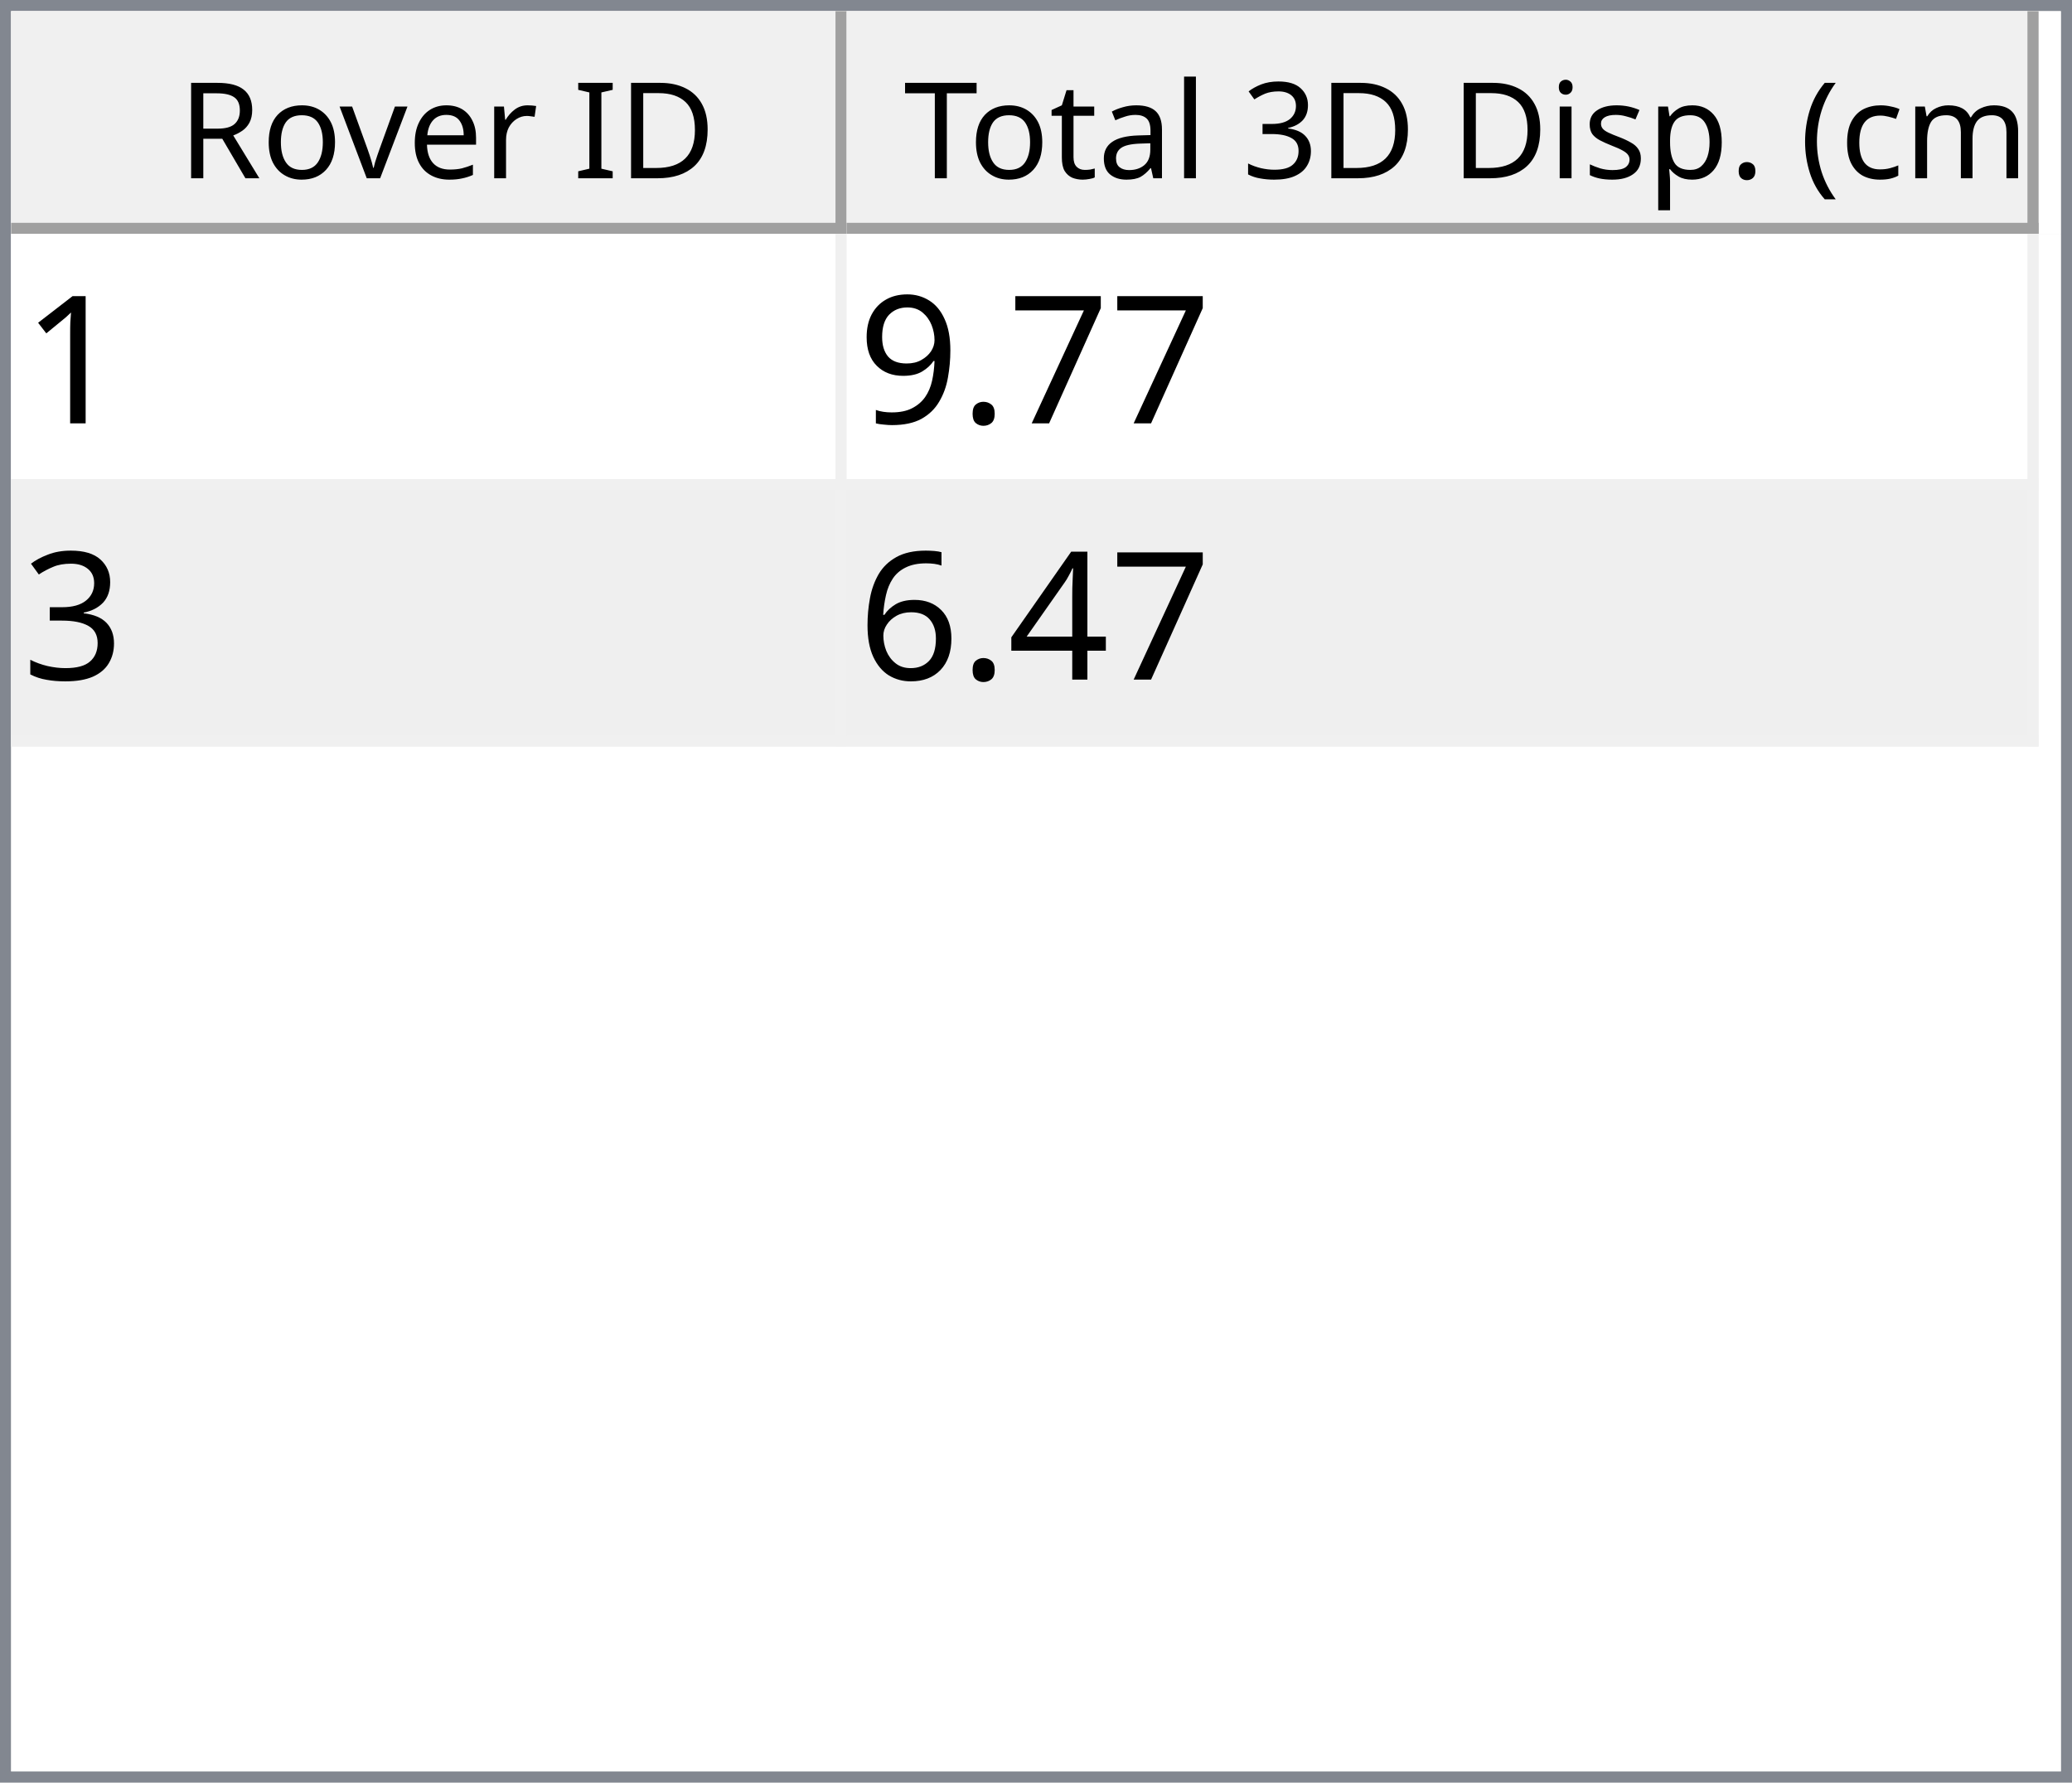
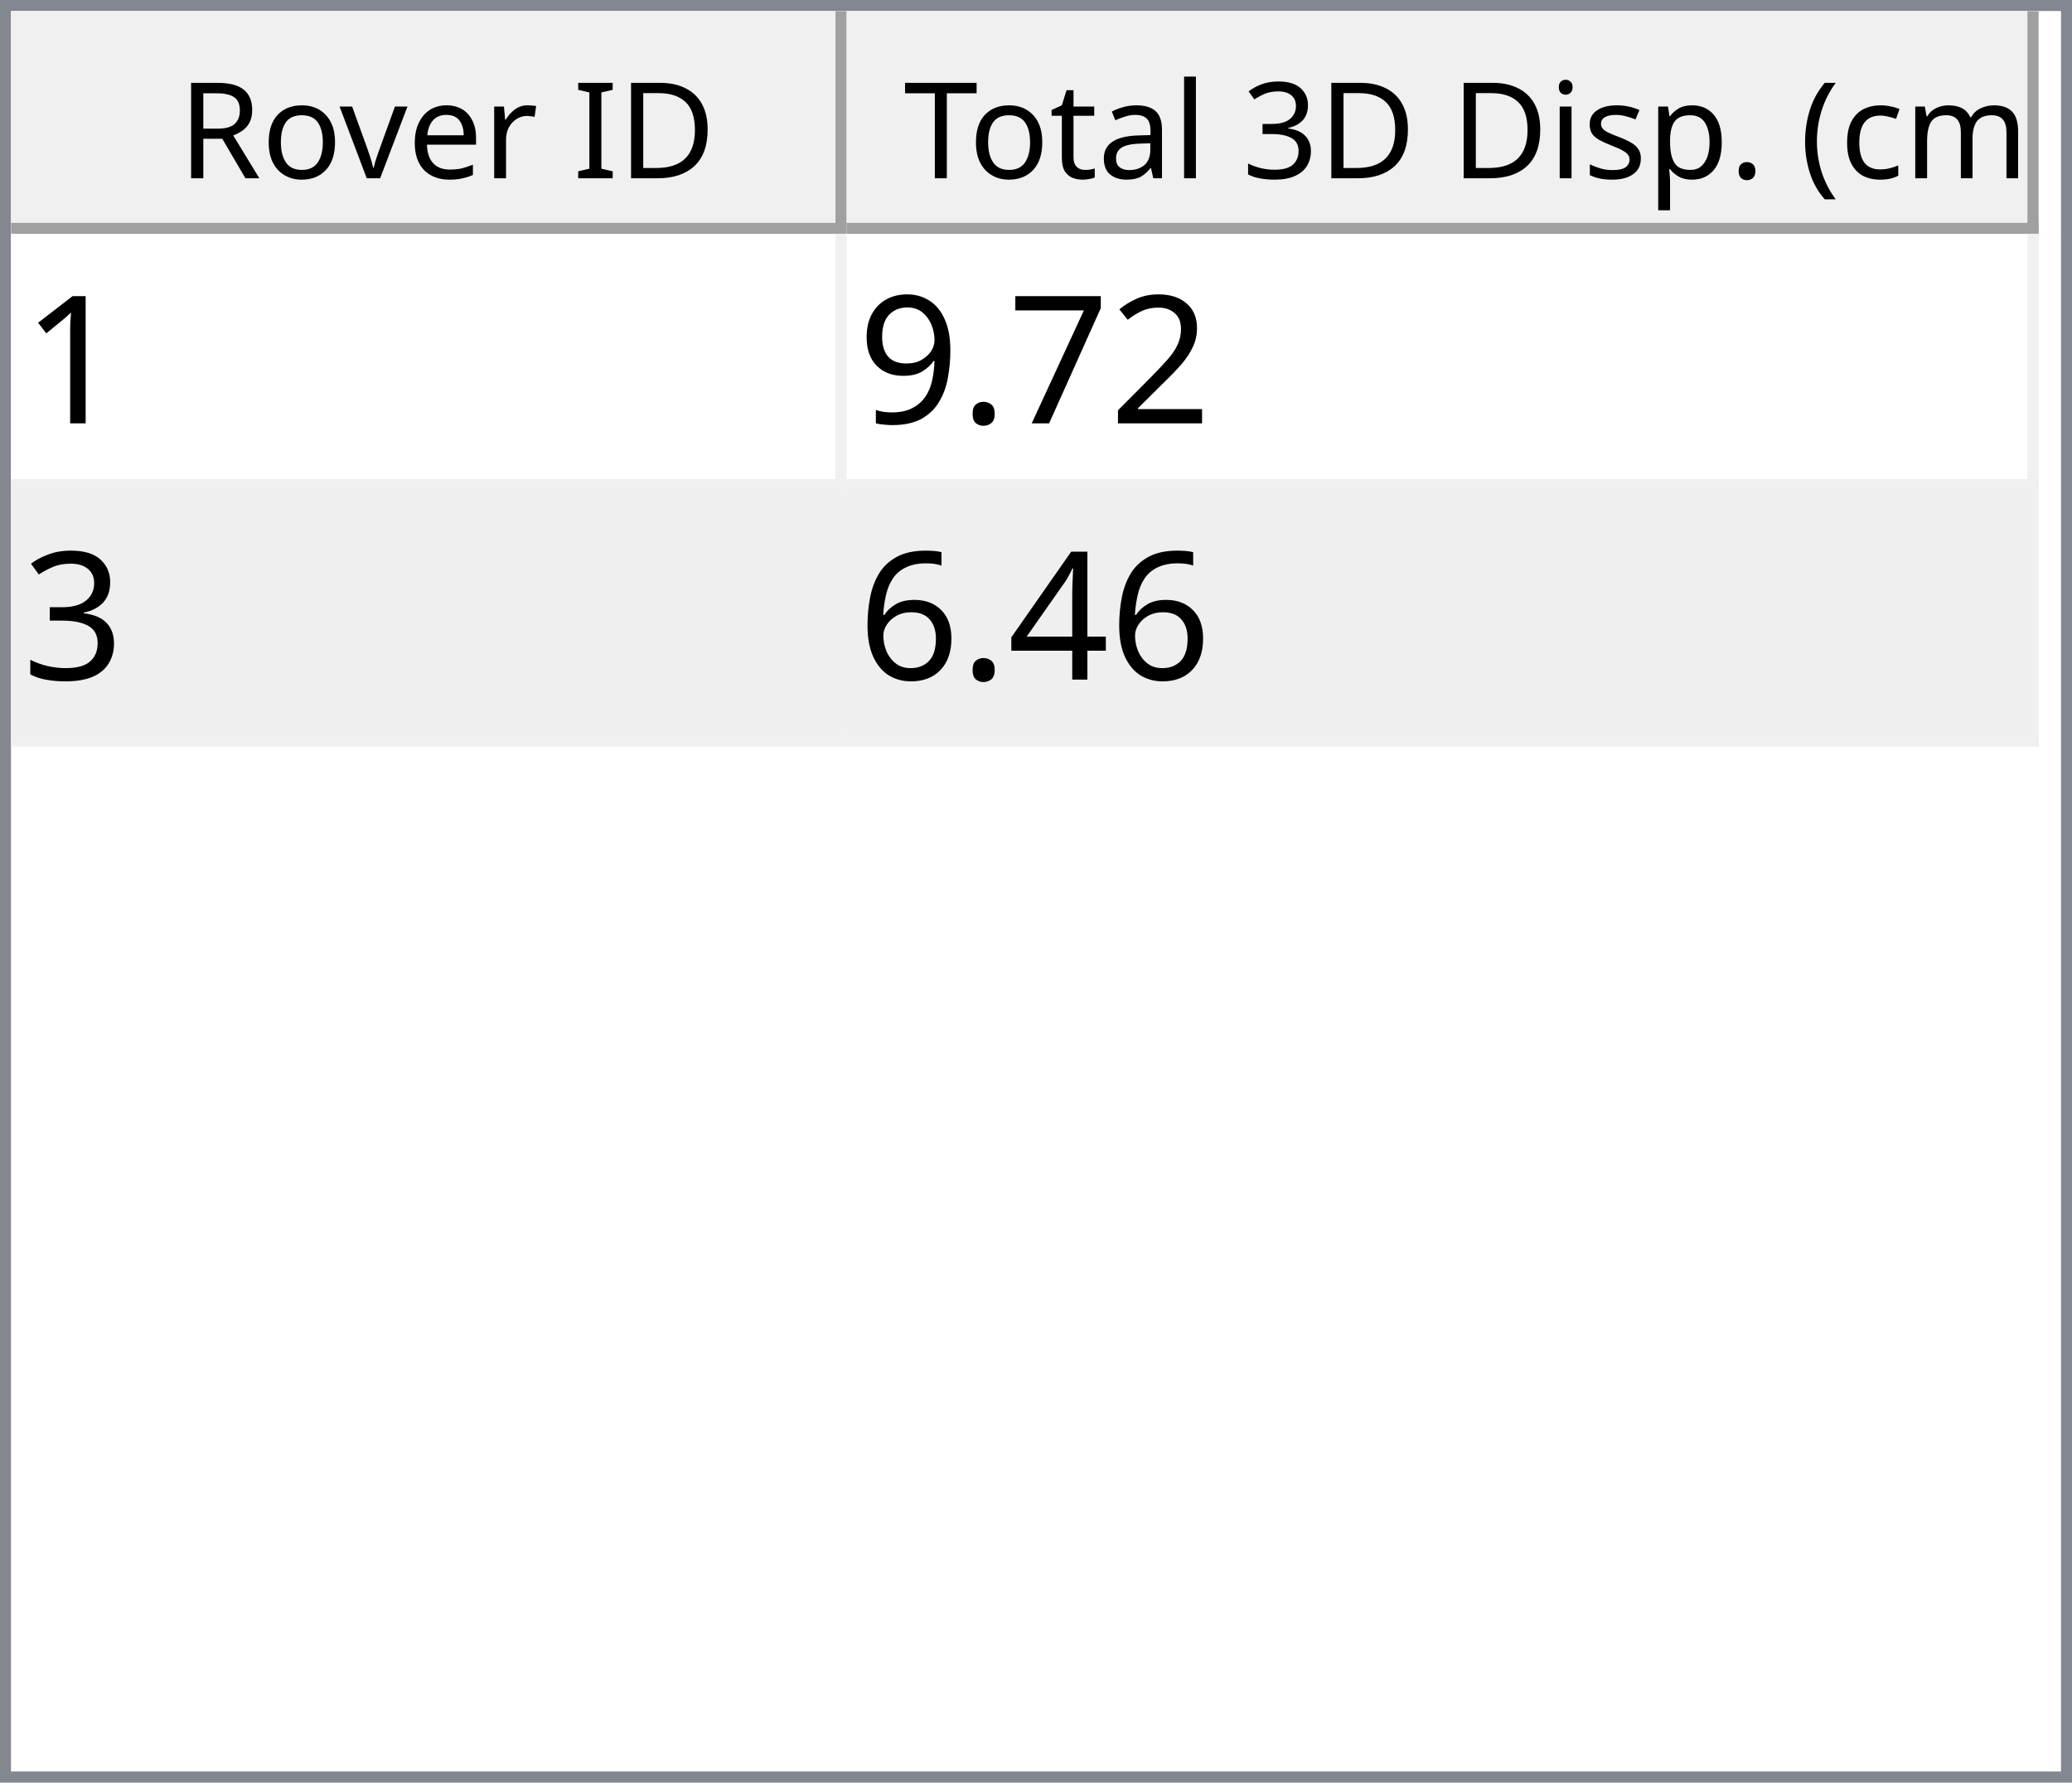
<svg xmlns="http://www.w3.org/2000/svg" style="fill-opacity:1; color-rendering:auto; color-interpolation:auto; text-rendering:auto; stroke:black; stroke-linecap:square; stroke-miterlimit:10; shape-rendering:auto; stroke-opacity:1; fill:black; stroke-dasharray:none; font-weight:normal; stroke-width:1; font-family:'Dialog'; font-style:normal; stroke-linejoin:miter; font-size:12px; stroke-dashoffset:0; image-rendering:auto;" width="186" height="160">
  <defs id="genericDefs" />
  <g>
    <defs id="defs1">
      <clipPath clipPathUnits="userSpaceOnUse" id="clipPath1">
        <path d="M0 0 L186 0 L186 160 L0 160 L0 0 Z" />
      </clipPath>
      <clipPath clipPathUnits="userSpaceOnUse" id="clipPath2">
        <path d="M0 0 L0 160 L186 160 L186 0 Z" />
      </clipPath>
      <clipPath clipPathUnits="userSpaceOnUse" id="clipPath3">
        <path d="M0 0 L0 20 L184 20 L184 0 Z" />
      </clipPath>
      <clipPath clipPathUnits="userSpaceOnUse" id="clipPath4">
        <path d="M0 0 L0 20 L75 20 L75 0 Z" />
      </clipPath>
      <clipPath clipPathUnits="userSpaceOnUse" id="clipPath5">
        <path d="M1 1 L1 19 L74 19 L74 1 Z" />
      </clipPath>
      <clipPath clipPathUnits="userSpaceOnUse" id="clipPath6">
        <path d="M0 0 L0 18 L73 18 L73 0 Z" />
      </clipPath>
      <clipPath clipPathUnits="userSpaceOnUse" id="clipPath7">
        <path d="M-0.5 -0.5 L-0.5 19.5 L74.5 19.5 L74.5 -0.5 Z" />
      </clipPath>
      <clipPath clipPathUnits="userSpaceOnUse" id="clipPath8">
        <path d="M0 0 L0 20 L107 20 L107 0 Z" />
      </clipPath>
      <clipPath clipPathUnits="userSpaceOnUse" id="clipPath9">
        <path d="M1 1 L1 19 L106 19 L106 1 Z" />
      </clipPath>
      <clipPath clipPathUnits="userSpaceOnUse" id="clipPath10">
        <path d="M0 0 L0 18 L105 18 L105 0 Z" />
      </clipPath>
      <clipPath clipPathUnits="userSpaceOnUse" id="clipPath11">
        <path d="M-0.5 -0.5 L-0.5 19.5 L106.5 19.5 L106.5 -0.5 Z" />
      </clipPath>
      <clipPath clipPathUnits="userSpaceOnUse" id="clipPath12">
        <path d="M0 0 L0 138 L184 138 L184 0 Z" />
      </clipPath>
      <clipPath clipPathUnits="userSpaceOnUse" id="clipPath13">
        <path d="M0 0 L0 46 L182 46 L182 0 Z" />
      </clipPath>
      <clipPath clipPathUnits="userSpaceOnUse" id="clipPath14">
        <path d="M-0.5 -0.5 L-0.5 45.5 L181.5 45.5 L181.5 -0.5 Z" />
      </clipPath>
      <clipPath clipPathUnits="userSpaceOnUse" id="clipPath15">
        <path d="M0 0 L0 22 L74 22 L74 0 Z" />
      </clipPath>
      <clipPath clipPathUnits="userSpaceOnUse" id="clipPath16">
        <path d="M0 0 L0 22 L106 22 L106 0 Z" />
      </clipPath>
      <font horiz-adv-x="64.551" id="font1">
        <font-face ascent="107.91" descent="25.098" units-per-em="100" style="font-style:normal; font-family:Segoe UI; font-weight:normal;" />
        <missing-glyph horiz-adv-x="64.551" d="M8.109 0 L8.109 68.266 L56.453 68.266 L56.453 0 L8.109 0 ZM15.328 7.234 L49.219 7.234 L49.219 61.031 L15.328 61.031 L15.328 7.234 Z" />
        <glyph unicode="D" horiz-adv-x="70.117" d="M9.188 0 L9.188 70.016 L28.516 70.016 Q65.531 70.016 65.531 35.891 Q65.531 19.672 55.25 9.836 Q44.969 0 27.734 0 L9.188 0 ZM17.391 62.594 L17.391 7.422 L27.828 7.422 Q41.609 7.422 49.273 14.797 Q56.938 22.172 56.938 35.688 Q56.938 62.594 28.328 62.594 L17.391 62.594 Z" />
        <glyph unicode="I" horiz-adv-x="26.611" d="M17.391 0 L9.188 0 L9.188 70.016 L17.391 70.016 L17.391 0 Z" />
        <glyph unicode=" " horiz-adv-x="27.393" d="" />
        <glyph unicode="r" horiz-adv-x="34.766" d="M34.188 41.891 Q32.078 43.5 28.125 43.5 Q23 43.5 19.555 38.672 Q16.109 33.844 16.109 25.484 L16.109 0 L8.109 0 L8.109 50 L16.109 50 L16.109 39.703 L16.312 39.703 Q18.016 44.969 21.531 47.922 Q25.047 50.875 29.391 50.875 Q32.516 50.875 34.188 50.203 L34.188 41.891 Z" />
        <glyph unicode="e" horiz-adv-x="52.295" d="M48.297 23 L12.984 23 Q13.188 14.656 17.484 10.109 Q21.781 5.562 29.297 5.562 Q37.75 5.562 44.828 11.141 L44.828 3.609 Q38.234 -1.172 27.391 -1.172 Q16.797 -1.172 10.742 5.641 Q4.688 12.453 4.688 24.812 Q4.688 36.469 11.305 43.82 Q17.922 51.172 27.734 51.172 Q37.547 51.172 42.922 44.828 Q48.297 38.484 48.297 27.203 L48.297 23 ZM40.094 29.781 Q40.047 36.719 36.75 40.578 Q33.453 44.438 27.594 44.438 Q21.922 44.438 17.969 40.383 Q14.016 36.328 13.094 29.781 L40.094 29.781 Z" />
        <glyph unicode="v" horiz-adv-x="47.9" d="M47.406 50 L27.484 0 L19.625 0 L0.688 50 L9.469 50 L22.172 13.672 Q23.578 9.672 23.922 6.688 L24.125 6.688 Q24.609 10.453 25.688 13.484 L38.969 50 L47.406 50 Z" />
        <glyph unicode="o" horiz-adv-x="58.594" d="M29 -1.172 Q17.922 -1.172 11.305 5.836 Q4.688 12.844 4.688 24.422 Q4.688 37.016 11.57 44.094 Q18.453 51.172 30.172 51.172 Q41.359 51.172 47.633 44.289 Q53.906 37.406 53.906 25.203 Q53.906 13.234 47.141 6.031 Q40.375 -1.172 29 -1.172 ZM29.594 44.438 Q21.875 44.438 17.383 39.188 Q12.891 33.938 12.891 24.703 Q12.891 15.828 17.43 10.695 Q21.969 5.562 29.594 5.562 Q37.359 5.562 41.531 10.594 Q45.703 15.625 45.703 24.906 Q45.703 34.281 41.531 39.359 Q37.359 44.438 29.594 44.438 Z" />
        <glyph unicode="R" horiz-adv-x="59.814" d="M59.375 0 L49.609 0 L37.891 19.625 Q36.281 22.359 34.766 24.289 Q33.25 26.219 31.664 27.438 Q30.078 28.656 28.25 29.219 Q26.422 29.781 24.125 29.781 L17.391 29.781 L17.391 0 L9.188 0 L9.188 70.016 L30.078 70.016 Q34.672 70.016 38.555 68.867 Q42.438 67.719 45.289 65.375 Q48.141 63.031 49.758 59.547 Q51.375 56.062 51.375 51.375 Q51.375 47.703 50.273 44.656 Q49.172 41.609 47.148 39.211 Q45.125 36.812 42.266 35.133 Q39.406 33.453 35.844 32.516 L35.844 32.328 Q37.594 31.547 38.891 30.547 Q40.188 29.547 41.359 28.18 Q42.531 26.812 43.68 25.078 Q44.828 23.344 46.234 21.047 L59.375 0 ZM17.391 62.594 L17.391 37.203 L28.516 37.203 Q31.594 37.203 34.203 38.133 Q36.812 39.062 38.719 40.797 Q40.625 42.531 41.703 45.047 Q42.781 47.562 42.781 50.688 Q42.781 56.297 39.141 59.445 Q35.5 62.594 28.609 62.594 L17.391 62.594 Z" />
        <glyph unicode=")" horiz-adv-x="30.176" d="M8.297 -15.922 L1.172 -15.922 Q16.406 2.344 16.406 26.812 Q16.406 51.469 1.078 70.016 L8.297 70.016 Q23.531 52.156 23.531 26.703 Q23.531 1.375 8.297 -15.922 Z" />
        <glyph unicode="m" horiz-adv-x="86.133" d="M79.109 0 L71.094 0 L71.094 28.719 Q71.094 37.016 68.531 40.727 Q65.969 44.438 59.906 44.438 Q54.781 44.438 51.195 39.75 Q47.609 35.062 47.609 28.516 L47.609 0 L39.594 0 L39.594 29.688 Q39.594 44.438 28.219 44.438 Q22.953 44.438 19.531 40.016 Q16.109 35.594 16.109 28.516 L16.109 0 L8.109 0 L8.109 50 L16.109 50 L16.109 42.094 L16.312 42.094 Q21.625 51.172 31.844 51.172 Q36.969 51.172 40.773 48.312 Q44.578 45.453 46 40.828 Q51.562 51.172 62.594 51.172 Q79.109 51.172 79.109 30.812 L79.109 0 Z" />
        <glyph unicode="c" horiz-adv-x="46.191" d="M42.188 2.297 Q36.422 -1.172 28.516 -1.172 Q17.828 -1.172 11.258 5.789 Q4.688 12.75 4.688 23.828 Q4.688 36.188 11.766 43.68 Q18.844 51.172 30.672 51.172 Q37.25 51.172 42.281 48.734 L42.281 40.531 Q36.719 44.438 30.375 44.438 Q22.703 44.438 17.797 38.945 Q12.891 33.453 12.891 24.516 Q12.891 15.719 17.508 10.641 Q22.125 5.562 29.891 5.562 Q36.422 5.562 42.188 9.906 L42.188 2.297 Z" />
        <glyph unicode="(" horiz-adv-x="30.176" d="M29.109 -15.922 L21.969 -15.922 Q6.844 1.375 6.844 26.703 Q6.844 52.156 21.969 70.016 L29.203 70.016 Q13.875 51.469 13.875 26.812 Q13.875 2.344 29.109 -15.922 Z" />
        <glyph unicode="." horiz-adv-x="21.68" d="M10.891 -1.078 Q8.641 -1.078 7.055 0.539 Q5.469 2.156 5.469 4.391 Q5.469 6.641 7.055 8.273 Q8.641 9.906 10.891 9.906 Q13.188 9.906 14.797 8.273 Q16.406 6.641 16.406 4.391 Q16.406 2.156 14.797 0.539 Q13.188 -1.078 10.891 -1.078 Z" />
        <glyph unicode="p" horiz-adv-x="58.789" d="M16.312 7.234 L16.109 7.234 L16.109 -23 L8.109 -23 L8.109 50 L16.109 50 L16.109 41.219 L16.312 41.219 Q22.219 51.172 33.594 51.172 Q43.266 51.172 48.688 44.461 Q54.109 37.75 54.109 26.469 Q54.109 13.922 48 6.375 Q41.891 -1.172 31.297 -1.172 Q21.578 -1.172 16.312 7.234 ZM16.109 27.391 L16.109 20.406 Q16.109 14.203 20.141 9.883 Q24.172 5.562 30.375 5.562 Q37.641 5.562 41.773 11.133 Q45.906 16.703 45.906 26.609 Q45.906 34.969 42.047 39.703 Q38.188 44.438 31.594 44.438 Q24.609 44.438 20.359 39.578 Q16.109 34.719 16.109 27.391 Z" />
        <glyph unicode="s" horiz-adv-x="42.432" d="M5.078 1.812 L5.078 10.406 Q11.625 5.562 19.484 5.562 Q30.031 5.562 30.031 12.594 Q30.031 14.594 29.125 15.992 Q28.219 17.391 26.68 18.461 Q25.141 19.531 23.07 20.383 Q21 21.234 18.609 22.172 Q15.281 23.484 12.766 24.828 Q10.25 26.172 8.57 27.859 Q6.891 29.547 6.031 31.695 Q5.172 33.844 5.172 36.719 Q5.172 40.234 6.789 42.945 Q8.406 45.656 11.086 47.484 Q13.766 49.312 17.211 50.242 Q20.656 51.172 24.312 51.172 Q30.812 51.172 35.938 48.922 L35.938 40.828 Q30.422 44.438 23.25 44.438 Q21 44.438 19.195 43.922 Q17.391 43.406 16.094 42.477 Q14.797 41.547 14.086 40.258 Q13.375 38.969 13.375 37.406 Q13.375 35.453 14.086 34.133 Q14.797 32.812 16.164 31.789 Q17.531 30.766 19.484 29.938 Q21.438 29.109 23.922 28.125 Q27.25 26.859 29.883 25.516 Q32.516 24.172 34.375 22.484 Q36.234 20.797 37.234 18.602 Q38.234 16.406 38.234 13.375 Q38.234 9.672 36.602 6.938 Q34.969 4.203 32.234 2.398 Q29.5 0.594 25.93 -0.289 Q22.359 -1.172 18.453 -1.172 Q10.75 -1.172 5.078 1.812 Z" />
        <glyph unicode="i" horiz-adv-x="24.219" d="M12.203 62.703 Q10.062 62.703 8.547 64.164 Q7.031 65.625 7.031 67.875 Q7.031 70.125 8.547 71.609 Q10.062 73.094 12.203 73.094 Q14.406 73.094 15.945 71.609 Q17.484 70.125 17.484 67.875 Q17.484 65.719 15.945 64.211 Q14.406 62.703 12.203 62.703 ZM16.109 0 L8.109 0 L8.109 50 L16.109 50 L16.109 0 Z" />
        <glyph unicode="3" horiz-adv-x="53.906" d="M46.531 19.828 Q46.531 15.094 44.75 11.211 Q42.969 7.328 39.719 4.57 Q36.469 1.812 31.93 0.297 Q27.391 -1.219 21.922 -1.219 Q11.922 -1.219 6 2.594 L6 11.188 Q13.094 5.609 22.219 5.609 Q25.875 5.609 28.828 6.539 Q31.781 7.469 33.906 9.227 Q36.031 10.984 37.18 13.477 Q38.328 15.969 38.328 19.094 Q38.328 32.812 18.797 32.812 L12.984 32.812 L12.984 39.594 L18.5 39.594 Q35.797 39.594 35.797 52.484 Q35.797 64.406 22.609 64.406 Q15.188 64.406 8.688 59.422 L8.688 67.188 Q15.375 71.188 24.609 71.188 Q29 71.188 32.57 69.969 Q36.141 68.75 38.68 66.555 Q41.219 64.359 42.609 61.281 Q44 58.203 44 54.5 Q44 40.672 30.031 36.719 L30.031 36.531 Q33.594 36.141 36.625 34.797 Q39.656 33.453 41.852 31.305 Q44.047 29.156 45.289 26.25 Q46.531 23.344 46.531 19.828 Z" />
        <glyph unicode="l" horiz-adv-x="24.219" d="M16.109 0 L8.109 0 L8.109 74.031 L16.109 74.031 L16.109 0 Z" />
        <glyph unicode="a" horiz-adv-x="50.879" d="M43.891 0 L35.891 0 L35.891 7.812 L35.688 7.812 Q30.469 -1.172 20.312 -1.172 Q12.844 -1.172 8.617 2.781 Q4.391 6.734 4.391 13.281 Q4.391 27.297 20.906 29.594 L35.891 31.688 Q35.891 44.438 25.594 44.438 Q16.547 44.438 9.281 38.281 L9.281 46.484 Q16.656 51.172 26.266 51.172 Q43.891 51.172 43.891 32.516 L43.891 0 ZM35.891 25.297 L23.828 23.641 Q18.266 22.859 15.43 20.875 Q12.594 18.891 12.594 13.875 Q12.594 10.203 15.211 7.883 Q17.828 5.562 22.172 5.562 Q28.125 5.562 32.008 9.742 Q35.891 13.922 35.891 20.312 L35.891 25.297 Z" />
        <glyph unicode="t" horiz-adv-x="33.887" d="M31.297 0.484 Q28.469 -1.078 23.828 -1.078 Q10.688 -1.078 10.688 13.578 L10.688 43.172 L2.094 43.172 L2.094 50 L10.688 50 L10.688 62.203 L18.703 64.797 L18.703 50 L31.297 50 L31.297 43.172 L18.703 43.172 L18.703 14.984 Q18.703 9.969 20.414 7.82 Q22.125 5.672 26.078 5.672 Q29.109 5.672 31.297 7.328 L31.297 0.484 Z" />
        <glyph unicode="T" horiz-adv-x="52.393" d="M50.594 62.594 L30.375 62.594 L30.375 0 L22.172 0 L22.172 62.594 L2 62.594 L2 70.016 L50.594 70.016 L50.594 62.594 Z" />
      </font>
      <font horiz-adv-x="75.0" id="font2">
        <font-face ascent="100.537" descent="21.973" units-per-em="100" style="font-style:normal; font-family:sans-serif; font-weight:normal;" />
        <missing-glyph horiz-adv-x="75.0" d="M12.5 0 L12.5 62.5 L62.5 62.5 L62.5 0 L12.5 0 ZM14.062 1.562 L60.938 1.562 L60.938 60.938 L14.062 60.938 L14.062 1.562 Z" />
        <glyph unicode="1" horiz-adv-x="55.615" d="M37.25 0 L28.469 0 L28.469 56 Q25.297 52.984 20.141 49.953 Q14.984 46.922 10.891 45.406 L10.891 53.906 Q18.266 57.375 23.781 62.305 Q29.297 67.234 31.594 71.875 L37.25 71.875 L37.25 0 Z" />
+         <glyph unicode="2" horiz-adv-x="55.615" d="M50.344 8.453 L50.344 0 L3.031 0 Q2.938 3.172 4.047 6.109 Q5.859 10.938 9.836 15.625 Q13.812 20.312 21.344 26.469 Q33.016 36.031 37.117 41.625 Q41.219 47.219 41.219 52.203 Q41.219 57.422 37.477 61.008 Q33.734 64.594 27.734 64.594 Q21.391 64.594 17.578 60.789 Q13.766 56.984 13.719 50.25 L4.688 51.172 Q5.609 61.281 11.664 66.578 Q17.719 71.875 27.938 71.875 Q38.234 71.875 44.242 66.164 Q50.25 60.453 50.25 52 Q50.25 47.703 48.492 43.555 Q46.734 39.406 42.656 34.812 Q38.578 30.219 29.109 22.219 Q21.188 15.578 18.945 13.211 Q16.703 10.844 15.234 8.453 L50.344 8.453 Z" />
        <glyph unicode="7" horiz-adv-x="55.615" d="M4.734 62.203 L4.734 70.656 L51.078 70.656 L51.078 63.812 Q44.234 56.547 37.523 44.484 Q30.812 32.422 27.156 19.672 Q24.516 10.688 23.781 0 L14.75 0 Q14.891 8.453 18.062 20.414 Q21.234 32.375 27.172 43.484 Q33.109 54.594 39.797 62.203 L4.734 62.203 Z" />
        <glyph unicode="." horiz-adv-x="27.783" d="M9.078 0 L9.078 10.016 L19.094 10.016 L19.094 0 L9.078 0 Z" />
        <glyph unicode="9" horiz-adv-x="55.615" d="M5.469 16.547 L13.922 17.328 Q14.984 11.375 18.016 8.688 Q21.047 6 25.781 6 Q29.828 6 32.883 7.859 Q35.938 9.719 37.891 12.82 Q39.844 15.922 41.164 21.195 Q42.484 26.469 42.484 31.938 Q42.484 32.516 42.438 33.688 Q39.797 29.5 35.234 26.883 Q30.672 24.266 25.344 24.266 Q16.453 24.266 10.305 30.711 Q4.156 37.156 4.156 47.703 Q4.156 58.594 10.578 65.234 Q17 71.875 26.656 71.875 Q33.641 71.875 39.43 68.117 Q45.219 64.359 48.219 57.398 Q51.219 50.438 51.219 37.25 Q51.219 23.531 48.242 15.406 Q45.266 7.281 39.383 3.031 Q33.5 -1.219 25.594 -1.219 Q17.188 -1.219 11.867 3.445 Q6.547 8.109 5.469 16.547 ZM41.453 48.141 Q41.453 55.719 37.43 60.156 Q33.406 64.594 27.734 64.594 Q21.875 64.594 17.531 59.812 Q13.188 55.031 13.188 47.406 Q13.188 40.578 17.312 36.305 Q21.438 32.031 27.484 32.031 Q33.594 32.031 37.523 36.305 Q41.453 40.578 41.453 48.141 Z" />
        <glyph unicode="3" horiz-adv-x="55.615" d="M4.203 18.891 L12.984 20.062 Q14.5 12.594 18.141 9.297 Q21.781 6 27 6 Q33.203 6 37.477 10.297 Q41.75 14.594 41.75 20.953 Q41.75 27 37.797 30.93 Q33.844 34.859 27.734 34.859 Q25.25 34.859 21.531 33.891 L22.516 41.609 Q23.391 41.5 23.922 41.5 Q29.547 41.5 34.039 44.43 Q38.531 47.359 38.531 53.469 Q38.531 58.297 35.258 61.477 Q31.984 64.656 26.812 64.656 Q21.688 64.656 18.266 61.43 Q14.844 58.203 13.875 51.766 L5.078 53.328 Q6.688 62.156 12.398 67.016 Q18.109 71.875 26.609 71.875 Q32.469 71.875 37.398 69.359 Q42.328 66.844 44.945 62.5 Q47.562 58.156 47.562 53.266 Q47.562 48.641 45.07 44.828 Q42.578 41.016 37.703 38.766 Q44.047 37.312 47.562 32.695 Q51.078 28.078 51.078 21.141 Q51.078 11.766 44.242 5.25 Q37.406 -1.266 26.953 -1.266 Q17.531 -1.266 11.305 4.352 Q5.078 9.969 4.203 18.891 Z" />
        <glyph unicode="4" horiz-adv-x="55.615" d="M32.328 0 L32.328 17.141 L1.266 17.141 L1.266 25.203 L33.938 71.578 L41.109 71.578 L41.109 25.203 L50.781 25.203 L50.781 17.141 L41.109 17.141 L41.109 0 L32.328 0 ZM32.328 25.203 L32.328 57.469 L9.906 25.203 L32.328 25.203 Z" />
        <glyph unicode="6" horiz-adv-x="55.615" d="M49.75 54.047 L41.016 53.375 Q39.844 58.547 37.703 60.891 Q34.125 64.656 28.906 64.656 Q24.703 64.656 21.531 62.312 Q17.391 59.281 14.992 53.469 Q12.594 47.656 12.5 36.922 Q15.672 41.75 20.266 44.094 Q24.859 46.438 29.891 46.438 Q38.672 46.438 44.852 39.969 Q51.031 33.5 51.031 23.25 Q51.031 16.5 48.125 10.719 Q45.219 4.938 40.141 1.859 Q35.062 -1.219 28.609 -1.219 Q17.625 -1.219 10.695 6.859 Q3.766 14.938 3.766 33.5 Q3.766 54.25 11.422 63.672 Q18.109 71.875 29.438 71.875 Q37.891 71.875 43.289 67.141 Q48.688 62.406 49.75 54.047 ZM13.875 23.188 Q13.875 18.656 15.797 14.508 Q17.719 10.359 21.188 8.18 Q24.656 6 28.469 6 Q34.031 6 38.039 10.492 Q42.047 14.984 42.047 22.703 Q42.047 30.125 38.086 34.398 Q34.125 38.672 28.125 38.672 Q22.172 38.672 18.023 34.398 Q13.875 30.125 13.875 23.188 Z" />
      </font>
    </defs>
    <g style="fill:white; stroke:white;">
      <rect x="0" y="0" width="186" style="clip-path:url(#clipPath1); stroke:none;" height="160" />
    </g>
    <g style="fill:white; text-rendering:optimizeSpeed; color-rendering:optimizeSpeed; image-rendering:optimizeSpeed; shape-rendering:crispEdges; stroke:white; color-interpolation:sRGB;">
      <rect x="0" width="186" height="160" y="0" style="stroke:none;" />
      <path style="stroke:none;" d="M0 160 L186 160 L186 0 L0 0 Z" />
    </g>
    <g style="fill:rgb(240,240,240); font-family:'Segoe UI'; stroke:rgb(240,240,240);">
      <rect x="0" y="0" width="186" style="clip-path:url(#clipPath2); stroke:none;" height="160" />
    </g>
    <g style="fill:rgb(130,135,144); font-family:'Segoe UI'; stroke:rgb(130,135,144);">
      <path d="M0 0 L186 0 L186 160 L0 160 L0 0 ZM1 1 L185 1 L185 159 L1 159 L1 1 Z" style="fill-rule:evenodd; clip-path:url(#clipPath2); stroke:none;" />
    </g>
    <g style="fill:white; font-family:'Segoe UI'; stroke:white;" transform="translate(1,1)">
      <rect x="0" y="0" width="184" style="clip-path:url(#clipPath3); stroke:none;" height="20" />
    </g>
    <g style="fill:rgb(240,240,240); font-family:'Segoe UI'; stroke:rgb(240,240,240);" transform="translate(1,1)">
      <rect x="0" y="0" width="75" style="clip-path:url(#clipPath4); stroke:none;" height="20" />
    </g>
    <g style="font-family:'Segoe UI';" transform="translate(2,2)">
      <text x="14" xml:space="preserve" y="14" style="clip-path:url(#clipPath6); stroke:none;">Rover ID</text>
    </g>
    <g style="fill:rgb(160,160,160); font-family:'Segoe UI'; stroke:rgb(160,160,160); stroke-linejoin:bevel;" transform="translate(1.5,1.5)">
      <line x1="74" x2="74" y1="0" style="fill:none; clip-path:url(#clipPath7);" y2="19" />
    </g>
    <g style="fill:rgb(160,160,160); font-family:'Segoe UI'; stroke:rgb(160,160,160); stroke-linejoin:bevel;" transform="matrix(1,0,0,1,1,1) translate(0.5,0.5)">
      <line x1="0" x2="74" y1="19" style="fill:none; clip-path:url(#clipPath7);" y2="19" />
    </g>
    <g style="fill:rgb(240,240,240); font-family:'Segoe UI'; stroke:rgb(240,240,240);" transform="translate(76,1)">
      <rect x="0" y="0" width="107" style="clip-path:url(#clipPath8); stroke:none;" height="20" />
    </g>
    <g style="font-family:'Segoe UI';" transform="translate(77,2)">
      <text x="1" xml:space="preserve" y="14" style="clip-path:url(#clipPath10); stroke:none;"> Total 3D Disp. (cm)</text>
    </g>
    <g style="fill:rgb(160,160,160); font-family:'Segoe UI'; stroke:rgb(160,160,160); stroke-linejoin:bevel;" transform="translate(76.5,1.5)">
      <line x1="106" x2="106" y1="0" style="fill:none; clip-path:url(#clipPath11);" y2="19" />
    </g>
    <g style="fill:rgb(160,160,160); font-family:'Segoe UI'; stroke:rgb(160,160,160); stroke-linejoin:bevel;" transform="matrix(1,0,0,1,76,1) translate(0.5,0.5)">
      <line x1="0" x2="106" y1="19" style="fill:none; clip-path:url(#clipPath11);" y2="19" />
    </g>
    <g style="fill:white; font-family:'Segoe UI'; stroke:white;" transform="translate(1,21)">
      <rect x="0" y="0" width="184" style="clip-path:url(#clipPath12); stroke:none;" height="138" />
    </g>
    <g style="fill:rgb(240,240,240); font-size:16px; font-family:sans-serif; stroke:rgb(240,240,240);" transform="translate(1,21)">
      <rect x="0" y="0" width="182" style="clip-path:url(#clipPath13); stroke:none;" height="46" />
      <line transform="translate(0.5,0.5)" x1="0" x2="181" y1="22" style="clip-path:url(#clipPath14); fill:none; stroke-linejoin:bevel;" y2="22" />
    </g>
    <g transform="matrix(1,0,0,1,1,21) translate(0.5,0.5)" style="fill:rgb(240,240,240); font-size:16px; font-family:sans-serif; stroke:rgb(240,240,240); stroke-linejoin:bevel;">
      <line x1="0" x2="181" y1="45" style="fill:none; clip-path:url(#clipPath14);" y2="45" />
    </g>
    <g transform="matrix(1,0,0,1,1,21) translate(0.5,0.5)" style="fill:rgb(240,240,240); font-size:16px; font-family:sans-serif; stroke:rgb(240,240,240); stroke-linejoin:bevel;">
      <line x1="74" x2="74" y1="0" style="fill:none; clip-path:url(#clipPath14);" y2="45" />
    </g>
    <g transform="matrix(1,0,0,1,1,21) translate(0.5,0.5)" style="fill:rgb(240,240,240); font-size:16px; font-family:sans-serif; stroke:rgb(240,240,240); stroke-linejoin:bevel;">
      <line x1="181" x2="181" y1="0" style="fill:none; clip-path:url(#clipPath14);" y2="45" />
    </g>
    <g style="fill:white; font-size:16px; font-family:sans-serif; stroke:white;" transform="matrix(1,0,0,1,1,21)">
      <rect x="0" y="0" width="74" style="clip-path:url(#clipPath15); stroke:none;" height="22" />
      <text x="1" y="17" style="fill:black; clip-path:url(#clipPath15); stroke:none;" xml:space="preserve">1</text>
    </g>
    <g style="fill:white; font-size:16px; font-family:sans-serif; stroke:white;" transform="matrix(1,0,0,1,1,21) translate(75,0)">
      <rect x="0" y="0" width="106" style="clip-path:url(#clipPath16); stroke:none;" height="22" />
-       <text x="1" y="17" style="fill:black; clip-path:url(#clipPath16); stroke:none;" xml:space="preserve">9.77</text>
+       <text x="1" y="17" style="fill:black; clip-path:url(#clipPath16); stroke:none;" xml:space="preserve">9.72</text>
    </g>
    <g style="fill:rgb(239,239,239); font-size:16px; font-family:sans-serif; stroke:rgb(239,239,239);" transform="matrix(1,0,0,1,1,21) translate(0,23)">
      <rect x="0" y="0" width="74" style="clip-path:url(#clipPath15); stroke:none;" height="22" />
      <text x="1" y="17" style="fill:black; clip-path:url(#clipPath15); stroke:none;" xml:space="preserve">3</text>
    </g>
    <g style="fill:rgb(239,239,239); font-size:16px; font-family:sans-serif; stroke:rgb(239,239,239);" transform="matrix(1,0,0,1,1,21) translate(75,23)">
      <rect x="0" y="0" width="106" style="clip-path:url(#clipPath16); stroke:none;" height="22" />
-       <text x="1" y="17" style="fill:black; clip-path:url(#clipPath16); stroke:none;" xml:space="preserve">6.47</text>
+       <text x="1" y="17" style="fill:black; clip-path:url(#clipPath16); stroke:none;" xml:space="preserve">6.46</text>
    </g>
  </g>
</svg>
